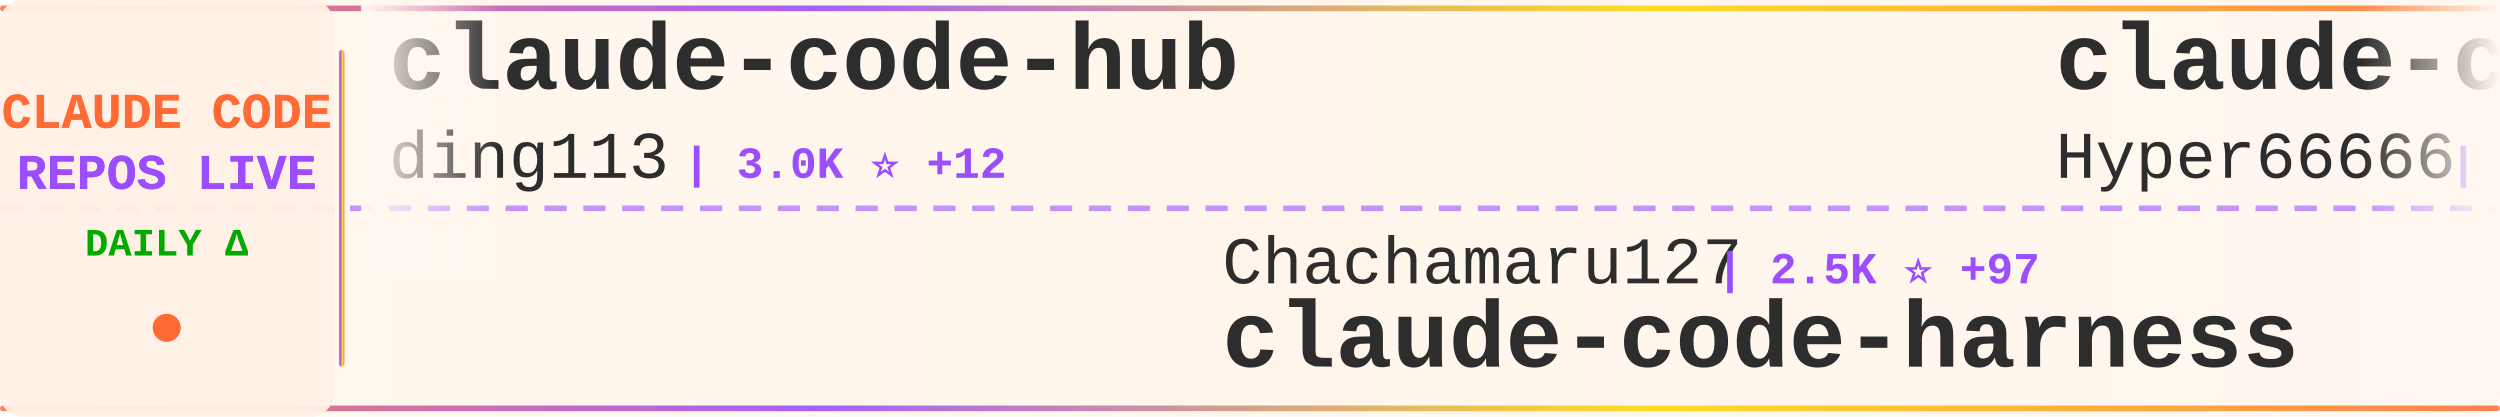
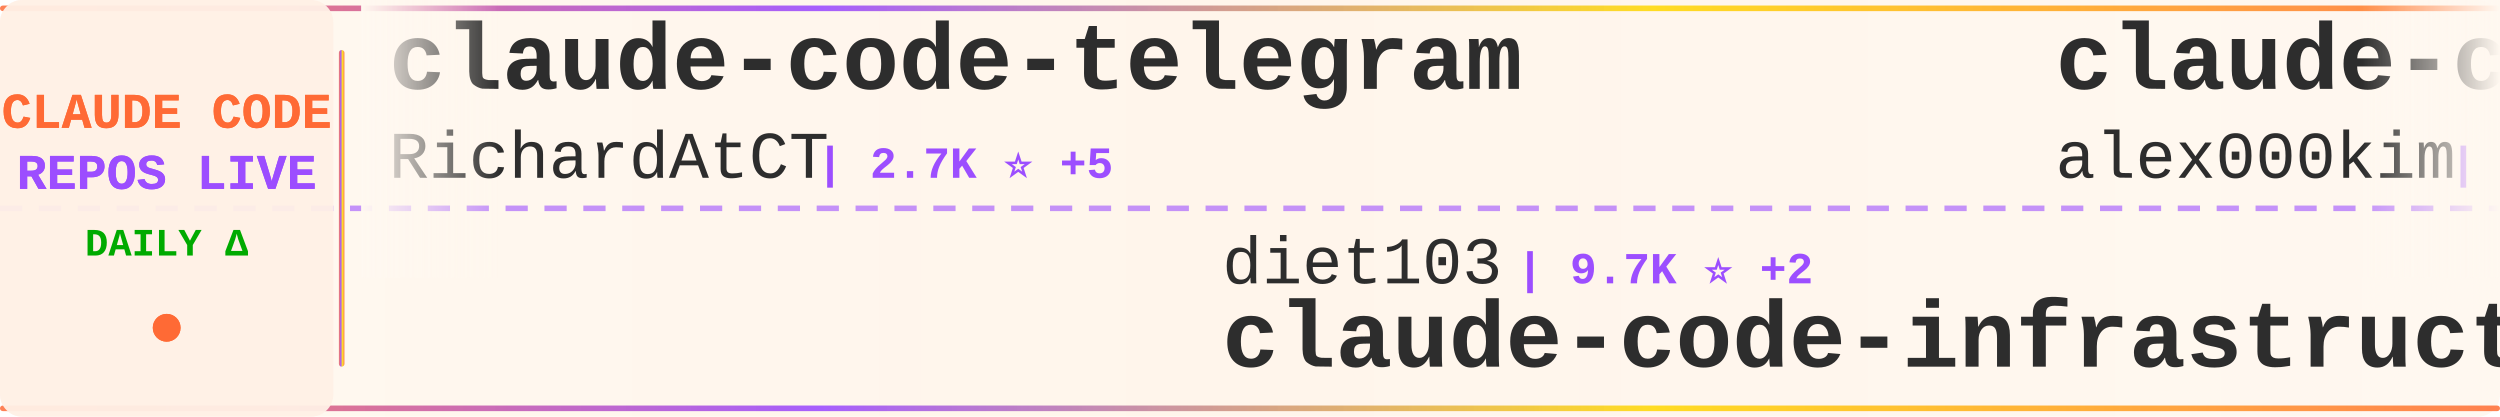
<svg xmlns="http://www.w3.org/2000/svg" width="900" height="150">
  <defs>
    <linearGradient id="tickerBg" x1="0%" y1="0%" x2="100%" y2="0%">
      <stop offset="0%" style="stop-color:#fff8f0;stop-opacity:0.98" />
      <stop offset="50%" style="stop-color:#fff5eb;stop-opacity:1" />
      <stop offset="100%" style="stop-color:#fff8f0;stop-opacity:0.98" />
    </linearGradient>
    <linearGradient id="borderGrad" x1="0%" y1="0%" x2="100%" y2="0%">
      <stop offset="0%" style="stop-color:#FF6B35;stop-opacity:0.85">
        <animate attributeName="stop-opacity" values="0.85;1;0.85" dur="2s" repeatCount="indefinite" />
      </stop>
      <stop offset="33%" style="stop-color:#9C4EFF;stop-opacity:0.9">
        <animate attributeName="stop-opacity" values="0.9;1;0.9" dur="2.2s" repeatCount="indefinite" />
      </stop>
      <stop offset="66%" style="stop-color:#FFD700;stop-opacity:0.85">
        <animate attributeName="stop-opacity" values="0.85;1;0.85" dur="1.8s" repeatCount="indefinite" />
      </stop>
      <stop offset="100%" style="stop-color:#FF6B35;stop-opacity:0.85">
        <animate attributeName="stop-opacity" values="0.85;1;0.85" dur="2s" repeatCount="indefinite" />
      </stop>
    </linearGradient>
    <filter id="textGlow">
      <feGaussianBlur stdDeviation="0.15" result="coloredBlur" />
      <feMerge>
        <feMergeNode in="coloredBlur" />
        <feMergeNode in="SourceGraphic" />
      </feMerge>
    </filter>
    <filter id="metricGlow">
      <feGaussianBlur stdDeviation="0.2" result="coloredBlur" />
      <feMerge>
        <feMergeNode in="coloredBlur" />
        <feMergeNode in="SourceGraphic" />
      </feMerge>
    </filter>
    <linearGradient id="leftFade" x1="0%" y1="0%" x2="100%" y2="0%">
      <stop offset="0%" style="stop-color:#fff8f0;stop-opacity:1" />
      <stop offset="100%" style="stop-color:#fff8f0;stop-opacity:0" />
    </linearGradient>
    <linearGradient id="rightFade" x1="0%" y1="0%" x2="100%" y2="0%">
      <stop offset="0%" style="stop-color:#fff8f0;stop-opacity:0" />
      <stop offset="100%" style="stop-color:#fff8f0;stop-opacity:1" />
    </linearGradient>
  </defs>
  <rect width="900" height="150" fill="url(#tickerBg)" rx="8" />
  <rect x="0" y="2" width="900" height="2" fill="url(#borderGrad)" rx="1" />
  <rect x="0" y="146" width="900" height="2" fill="url(#borderGrad)" rx="1" />
  <line x1="0" y1="75" x2="900" y2="75" stroke="#9C4EFF" stroke-width="2" stroke-dasharray="8 6" opacity="0.6" />
  <rect x="0" y="0" width="120" height="150" fill="#fff0e6" opacity="0.95" rx="8" />
  <text x="60" y="46" font-family="'Courier New', monospace" font-size="18" font-weight="bold" fill="#FF6B35" text-anchor="middle" filter="url(#textGlow)">
    CLAUDE CODE
  </text>
  <text x="60" y="68" font-family="'Courier New', monospace" font-size="18" font-weight="bold" fill="#9C4EFF" text-anchor="middle" filter="url(#textGlow)">
    REPOS LIVE
  </text>
  <text x="60" y="92" font-family="'Courier New', monospace" font-size="14" font-weight="bold" fill="#00aa00" text-anchor="middle">
    DAILY Δ
  </text>
  <circle cx="60" cy="118" r="5" fill="#FF6B35" filter="url(#metricGlow)">
    <animate attributeName="r" values="4;6;4" dur="1.5s" repeatCount="indefinite" />
    <animate attributeName="opacity" values="0.6;1;0.6" dur="1.5s" repeatCount="indefinite" />
  </circle>
  <rect x="122" y="18" width="2" height="114" fill="url(#borderGrad)" rx="1" />
  <clipPath id="tickerClip">
    <rect x="130" y="0" width="770" height="150" />
  </clipPath>
  <g clip-path="url(#tickerClip)">
    <g id="tickerItems">
      <animateTransform attributeName="transform" attributeType="XML" type="translate" from="0 0" to="-3000 0" dur="54s" repeatCount="indefinite" />
      <g transform="translate(0, 0)">
-         <text x="140" y="32" font-family="'Courier New', monospace" font-size="34" font-weight="bold" fill="#2d2d2d">claude-code-hub</text>
-         <text x="140" y="64" font-family="'Courier New', monospace" font-size="24" font-weight="normal" fill="#2d2d2d" opacity="1.0">ding113</text>
-         <text x="246" y="64" font-family="'Courier New', monospace" font-size="16" font-weight="bold" fill="#9C4EFF"> | 3.0K ⭐ +12</text>
+         <text x="140" y="32" font-family="'Courier New', monospace" font-size="34" font-weight="bold" fill="#2d2d2d">claude-code-telegram</text>
+         <text x="140" y="64" font-family="'Courier New', monospace" font-size="24" font-weight="normal" fill="#2d2d2d" opacity="1.0">RichardAtCT</text>
+         <text x="294" y="64" font-family="'Courier New', monospace" font-size="16" font-weight="bold" fill="#9C4EFF"> | 2.7K ⭐ +5</text>
      </g>
      <g transform="translate(300, 0)">
-         <text x="140" y="102" font-family="'Courier New', monospace" font-size="24" font-weight="normal" fill="#2d2d2d" opacity="1.0">Chachamaru127</text>
-         <text x="318" y="102" font-family="'Courier New', monospace" font-size="16" font-weight="bold" fill="#9C4EFF"> | 2.5K ⭐ +97</text>
-         <text x="140" y="132" font-family="'Courier New', monospace" font-size="34" font-weight="bold" fill="#2d2d2d">claude-code-harness</text>
+         <text x="140" y="102" font-family="'Courier New', monospace" font-size="24" font-weight="normal" fill="#2d2d2d" opacity="1.0">diet103</text>
+         <text x="246" y="102" font-family="'Courier New', monospace" font-size="16" font-weight="bold" fill="#9C4EFF"> | 9.7K ⭐ +2</text>
+         <text x="140" y="132" font-family="'Courier New', monospace" font-size="34" font-weight="bold" fill="#2d2d2d">claude-code-infrastructu...</text>
      </g>
      <g transform="translate(600, 0)">
-         <text x="140" y="32" font-family="'Courier New', monospace" font-size="34" font-weight="bold" fill="#2d2d2d">claude-code-sourcemap</text>
-         <text x="140" y="64" font-family="'Courier New', monospace" font-size="24" font-weight="normal" fill="#2d2d2d" opacity="1.0">Hyper66666</text>
-         <text x="282" y="64" font-family="'Courier New', monospace" font-size="16" font-weight="bold" fill="#9C4EFF"> | 215 ⭐</text>
+         <text x="140" y="32" font-family="'Courier New', monospace" font-size="34" font-weight="bold" fill="#2d2d2d">claude-code</text>
+         <text x="140" y="64" font-family="'Courier New', monospace" font-size="24" font-weight="normal" fill="#2d2d2d" opacity="1.0">alex000kim</text>
+         <text x="282" y="64" font-family="'Courier New', monospace" font-size="16" font-weight="bold" fill="#9C4EFF"> | 227 ⭐</text>
      </g>
      <g transform="translate(900, 0)">
        <text x="140" y="102" font-family="'Courier New', monospace" font-size="24" font-weight="normal" fill="#2d2d2d" opacity="1.0">Onewon</text>
        <text x="234" y="102" font-family="'Courier New', monospace" font-size="16" font-weight="bold" fill="#9C4EFF"> | 181 ⭐</text>
        <text x="140" y="132" font-family="'Courier New', monospace" font-size="34" font-weight="bold" fill="#2d2d2d">claude-code</text>
      </g>
      <g transform="translate(1200, 0)">
-         <text x="140" y="32" font-family="'Courier New', monospace" font-size="34" font-weight="bold" fill="#2d2d2d">Claude-Code-Workflow</text>
-         <text x="140" y="64" font-family="'Courier New', monospace" font-size="24" font-weight="normal" fill="#2d2d2d" opacity="1.0">catlog22</text>
-         <text x="258" y="64" font-family="'Courier New', monospace" font-size="16" font-weight="bold" fill="#9C4EFF"> | 2.1K ⭐ +3</text>
+         <text x="140" y="32" font-family="'Courier New', monospace" font-size="34" font-weight="bold" fill="#2d2d2d">claude-code-guide</text>
+         <text x="140" y="64" font-family="'Courier New', monospace" font-size="24" font-weight="normal" fill="#2d2d2d" opacity="1.0">Cranot</text>
+         <text x="234" y="64" font-family="'Courier New', monospace" font-size="16" font-weight="bold" fill="#9C4EFF"> | 2.8K ⭐ +2</text>
      </g>
      <g transform="translate(1500, 0)">
-         <text x="140" y="102" font-family="'Courier New', monospace" font-size="24" font-weight="normal" fill="#2d2d2d" opacity="1.0">isboyjc</text>
-         <text x="246" y="102" font-family="'Courier New', monospace" font-size="16" font-weight="bold" fill="#9C4EFF"> | 157 ⭐</text>
+         <text x="140" y="102" font-family="'Courier New', monospace" font-size="24" font-weight="normal" fill="#2d2d2d" opacity="1.0">rohitg00</text>
+         <text x="258" y="102" font-family="'Courier New', monospace" font-size="16" font-weight="bold" fill="#9C4EFF"> | 1.9K ⭐ +14</text>
+         <text x="140" y="132" font-family="'Courier New', monospace" font-size="34" font-weight="bold" fill="#2d2d2d">awesome-claude-code-tool...</text>
+       </g>
+       <g transform="translate(1800, 0)">
+         <text x="140" y="32" font-family="'Courier New', monospace" font-size="34" font-weight="bold" fill="#2d2d2d">free-claude-code</text>
+         <text x="140" y="64" font-family="'Courier New', monospace" font-size="24" font-weight="normal" fill="#2d2d2d" opacity="1.0">Alishahryar1</text>
+         <text x="306" y="64" font-family="'Courier New', monospace" font-size="16" font-weight="bold" fill="#9C4EFF"> | 31.6K ⭐ +279</text>
+       </g>
+       <g transform="translate(2100, 0)">
+         <text x="140" y="102" font-family="'Courier New', monospace" font-size="24" font-weight="normal" fill="#2d2d2d" opacity="1.0">yasasbanukaofficial</text>
+         <text x="390" y="102" font-family="'Courier New', monospace" font-size="16" font-weight="bold" fill="#9C4EFF"> | 3.4K ⭐ +8</text>
        <text x="140" y="132" font-family="'Courier New', monospace" font-size="34" font-weight="bold" fill="#2d2d2d">claude-code</text>
      </g>
-       <g transform="translate(1800, 0)">
-         <text x="140" y="32" font-family="'Courier New', monospace" font-size="34" font-weight="bold" fill="#2d2d2d">Claude-Code-Game-Studios</text>
-         <text x="140" y="64" font-family="'Courier New', monospace" font-size="24" font-weight="normal" fill="#2d2d2d" opacity="1.0">Donchitos</text>
-         <text x="270" y="64" font-family="'Courier New', monospace" font-size="16" font-weight="bold" fill="#9C4EFF"> | 20.6K ⭐ +106</text>
-       </g>
-       <g transform="translate(2100, 0)">
-         <text x="140" y="102" font-family="'Courier New', monospace" font-size="24" font-weight="normal" fill="#2d2d2d" opacity="1.0">Yuyz0112</text>
-         <text x="258" y="102" font-family="'Courier New', monospace" font-size="16" font-weight="bold" fill="#9C4EFF"> | 2.4K ⭐ +1</text>
-         <text x="140" y="132" font-family="'Courier New', monospace" font-size="34" font-weight="bold" fill="#2d2d2d">claude-code-reverse</text>
-       </g>
      <g transform="translate(2400, 0)">
-         <text x="140" y="32" font-family="'Courier New', monospace" font-size="34" font-weight="bold" fill="#2d2d2d">pi-vs-claude-code</text>
-         <text x="140" y="64" font-family="'Courier New', monospace" font-size="24" font-weight="normal" fill="#2d2d2d" opacity="1.0">disler</text>
-         <text x="234" y="64" font-family="'Courier New', monospace" font-size="16" font-weight="bold" fill="#9C4EFF"> | 1.3K ⭐ +14</text>
+         <text x="140" y="32" font-family="'Courier New', monospace" font-size="34" font-weight="bold" fill="#2d2d2d">nanoclaw</text>
+         <text x="140" y="64" font-family="'Courier New', monospace" font-size="24" font-weight="normal" fill="#2d2d2d" opacity="1.0">nanocoai</text>
+         <text x="258" y="64" font-family="'Courier New', monospace" font-size="16" font-weight="bold" fill="#9C4EFF"> | 29.6K ⭐ +63</text>
      </g>
      <g transform="translate(2700, 0)">
-         <text x="140" y="102" font-family="'Courier New', monospace" font-size="24" font-weight="normal" fill="#2d2d2d" opacity="1.0">sickn33</text>
-         <text x="246" y="102" font-family="'Courier New', monospace" font-size="16" font-weight="bold" fill="#9C4EFF"> | 39.4K ⭐ +117</text>
-         <text x="140" y="132" font-family="'Courier New', monospace" font-size="34" font-weight="bold" fill="#2d2d2d">antigravity-awesome-skil...</text>
+         <text x="140" y="102" font-family="'Courier New', monospace" font-size="24" font-weight="normal" fill="#2d2d2d" opacity="1.0">VineeTagarwaL-code</text>
+         <text x="378" y="102" font-family="'Courier New', monospace" font-size="16" font-weight="bold" fill="#9C4EFF"> | 275 ⭐</text>
+         <text x="140" y="132" font-family="'Courier New', monospace" font-size="34" font-weight="bold" fill="#2d2d2d">claude-code</text>
      </g>
      <g transform="translate(3000, 0)">
-         <text x="140" y="32" font-family="'Courier New', monospace" font-size="34" font-weight="bold" fill="#2d2d2d">claude-code-hub</text>
-         <text x="140" y="64" font-family="'Courier New', monospace" font-size="24" font-weight="normal" fill="#2d2d2d" opacity="1.0">ding113</text>
-         <text x="246" y="64" font-family="'Courier New', monospace" font-size="16" font-weight="bold" fill="#9C4EFF"> | 3.0K ⭐ +12</text>
+         <text x="140" y="32" font-family="'Courier New', monospace" font-size="34" font-weight="bold" fill="#2d2d2d">claude-code-telegram</text>
+         <text x="140" y="64" font-family="'Courier New', monospace" font-size="24" font-weight="normal" fill="#2d2d2d" opacity="1.0">RichardAtCT</text>
+         <text x="294" y="64" font-family="'Courier New', monospace" font-size="16" font-weight="bold" fill="#9C4EFF"> | 2.7K ⭐ +5</text>
      </g>
      <g transform="translate(3300, 0)">
-         <text x="140" y="102" font-family="'Courier New', monospace" font-size="24" font-weight="normal" fill="#2d2d2d" opacity="1.0">Chachamaru127</text>
-         <text x="318" y="102" font-family="'Courier New', monospace" font-size="16" font-weight="bold" fill="#9C4EFF"> | 2.5K ⭐ +97</text>
-         <text x="140" y="132" font-family="'Courier New', monospace" font-size="34" font-weight="bold" fill="#2d2d2d">claude-code-harness</text>
+         <text x="140" y="102" font-family="'Courier New', monospace" font-size="24" font-weight="normal" fill="#2d2d2d" opacity="1.0">diet103</text>
+         <text x="246" y="102" font-family="'Courier New', monospace" font-size="16" font-weight="bold" fill="#9C4EFF"> | 9.7K ⭐ +2</text>
+         <text x="140" y="132" font-family="'Courier New', monospace" font-size="34" font-weight="bold" fill="#2d2d2d">claude-code-infrastructu...</text>
      </g>
      <g transform="translate(3600, 0)">
-         <text x="140" y="32" font-family="'Courier New', monospace" font-size="34" font-weight="bold" fill="#2d2d2d">claude-code-sourcemap</text>
-         <text x="140" y="64" font-family="'Courier New', monospace" font-size="24" font-weight="normal" fill="#2d2d2d" opacity="1.0">Hyper66666</text>
-         <text x="282" y="64" font-family="'Courier New', monospace" font-size="16" font-weight="bold" fill="#9C4EFF"> | 215 ⭐</text>
+         <text x="140" y="32" font-family="'Courier New', monospace" font-size="34" font-weight="bold" fill="#2d2d2d">claude-code</text>
+         <text x="140" y="64" font-family="'Courier New', monospace" font-size="24" font-weight="normal" fill="#2d2d2d" opacity="1.0">alex000kim</text>
+         <text x="282" y="64" font-family="'Courier New', monospace" font-size="16" font-weight="bold" fill="#9C4EFF"> | 227 ⭐</text>
      </g>
      <g transform="translate(3900, 0)">
        <text x="140" y="102" font-family="'Courier New', monospace" font-size="24" font-weight="normal" fill="#2d2d2d" opacity="1.0">Onewon</text>
        <text x="234" y="102" font-family="'Courier New', monospace" font-size="16" font-weight="bold" fill="#9C4EFF"> | 181 ⭐</text>
        <text x="140" y="132" font-family="'Courier New', monospace" font-size="34" font-weight="bold" fill="#2d2d2d">claude-code</text>
      </g>
    </g>
  </g>
  <rect x="130" y="0" width="50" height="100" fill="url(#leftFade)" />
  <rect x="850" y="0" width="50" height="100" fill="url(#rightFade)" />
</svg>
